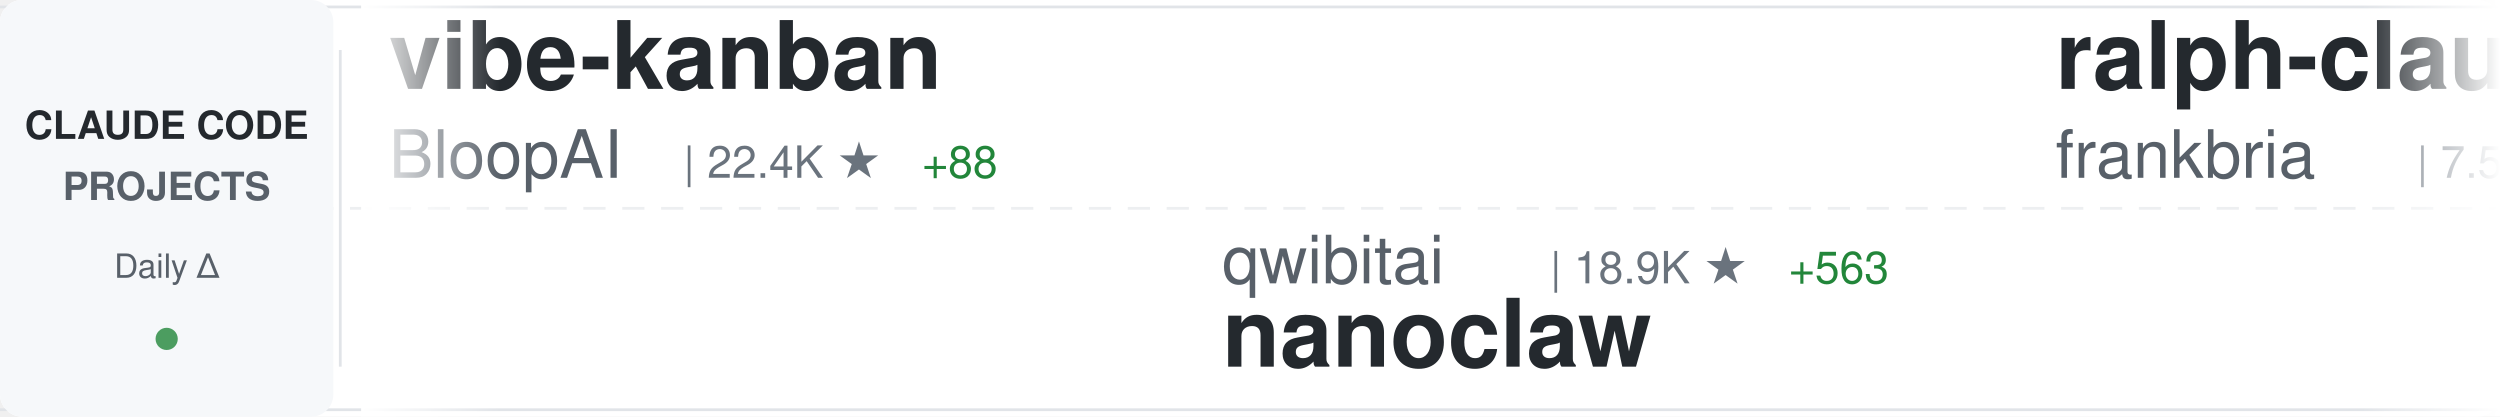
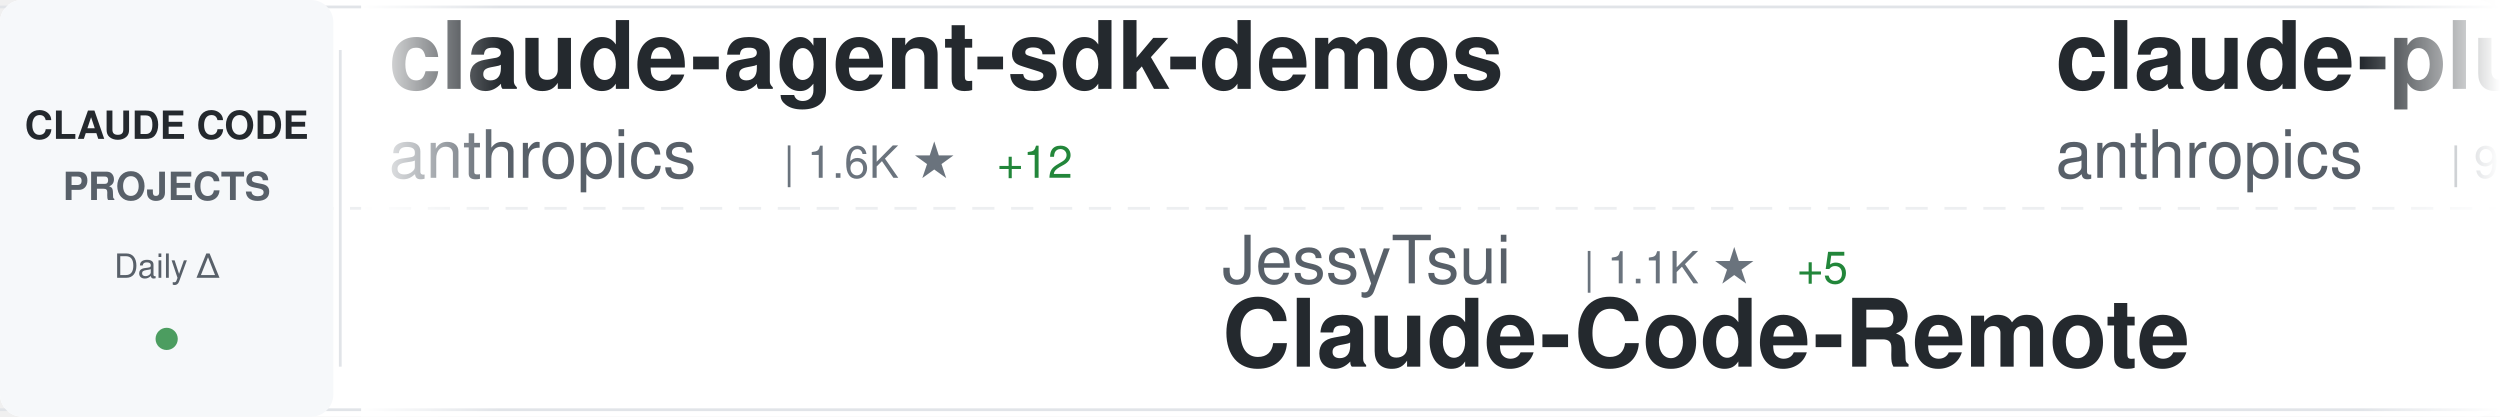
<svg xmlns="http://www.w3.org/2000/svg" width="900" height="150">
  <defs>
    <linearGradient id="awesomeLeftFade" x1="0%" y1="0%" x2="100%" y2="0%">
      <stop offset="0%" style="stop-color:#ffffff;stop-opacity:1" />
      <stop offset="100%" style="stop-color:#ffffff;stop-opacity:0" />
    </linearGradient>
    <linearGradient id="awesomeRightFade" x1="0%" y1="0%" x2="100%" y2="0%">
      <stop offset="0%" style="stop-color:#ffffff;stop-opacity:0" />
      <stop offset="100%" style="stop-color:#ffffff;stop-opacity:1" />
    </linearGradient>
  </defs>
  <rect width="900" height="150" fill="#ffffff" rx="8" />
  <rect x="0" y="2" width="900" height="1" fill="#e1e4e8" />
  <rect x="0" y="147" width="900" height="1" fill="#e1e4e8" />
  <line x1="0" y1="75" x2="900" y2="75" stroke="#e1e4e8" stroke-width="1" stroke-dasharray="8 6" opacity="0.6" />
  <rect x="0" y="0" width="120" height="150" fill="#f6f8fa" rx="8" />
  <text x="60" y="50" font-family="-apple-system, BlinkMacSystemFont, 'Segoe UI', Helvetica, Arial, sans-serif" font-size="14" font-weight="600" fill="#24292e" text-anchor="middle">CLAUDE CODE</text>
  <text x="60" y="72" font-family="-apple-system, BlinkMacSystemFont, 'Segoe UI', Helvetica, Arial, sans-serif" font-size="14" font-weight="600" fill="#586069" text-anchor="middle">PROJECTS</text>
  <text x="60" y="100" font-family="-apple-system, BlinkMacSystemFont, 'Segoe UI', Helvetica, Arial, sans-serif" font-size="12" font-weight="500" fill="#586069" text-anchor="middle">Daily Δ</text>
  <circle cx="60" cy="122" r="4" fill="#22863a" opacity="0.8" />
  <rect x="122" y="18" width="1" height="114" fill="#e1e4e8" />
  <clipPath id="awesomeTickerClip">
    <rect x="130" y="0" width="770" height="150" />
  </clipPath>
  <g clip-path="url(#awesomeTickerClip)">
    <g id="awesomeTickerItems">
      <animateTransform attributeName="transform" attributeType="XML" type="translate" from="0 0" to="-3000 0" dur="54s" repeatCount="indefinite" />
      <g transform="translate(0, 0)">
-         <text x="140" y="32" font-family="-apple-system, BlinkMacSystemFont, 'Segoe UI', Helvetica, Arial, sans-serif" font-size="34" font-weight="600" fill="#24292e">vibe-kanban</text>
-         <text x="140" y="64" font-family="-apple-system, BlinkMacSystemFont, 'Segoe UI', Helvetica, Arial, sans-serif" font-size="24" font-weight="400" fill="#586069">BloopAI</text>
-         <text x="246" y="64" font-family="-apple-system, BlinkMacSystemFont, 'Segoe UI', Helvetica, Arial, sans-serif" font-size="16" font-weight="500" fill="#6a737d">| 22.4K ★</text>
-         <text x="332" y="64" font-family="-apple-system, BlinkMacSystemFont, 'Segoe UI', Helvetica, Arial, sans-serif" font-size="16" font-weight="500" fill="#22863a"> +88</text>
+         <text x="140" y="32" font-family="-apple-system, BlinkMacSystemFont, 'Segoe UI', Helvetica, Arial, sans-serif" font-size="34" font-weight="600" fill="#24292e">claude-agent-sdk-demos</text>
+         <text x="140" y="64" font-family="-apple-system, BlinkMacSystemFont, 'Segoe UI', Helvetica, Arial, sans-serif" font-size="24" font-weight="400" fill="#586069">anthropics</text>
+         <text x="282" y="64" font-family="-apple-system, BlinkMacSystemFont, 'Segoe UI', Helvetica, Arial, sans-serif" font-size="16" font-weight="500" fill="#6a737d">| 1.6K ★</text>
+         <text x="359" y="64" font-family="-apple-system, BlinkMacSystemFont, 'Segoe UI', Helvetica, Arial, sans-serif" font-size="16" font-weight="500" fill="#22863a"> +12</text>
      </g>
      <g transform="translate(300, 0)">
-         <text x="140" y="102" font-family="-apple-system, BlinkMacSystemFont, 'Segoe UI', Helvetica, Arial, sans-serif" font-size="24" font-weight="400" fill="#586069">qwibitai</text>
-         <text x="258" y="102" font-family="-apple-system, BlinkMacSystemFont, 'Segoe UI', Helvetica, Arial, sans-serif" font-size="16" font-weight="500" fill="#6a737d">| 18.9K ★</text>
-         <text x="344" y="102" font-family="-apple-system, BlinkMacSystemFont, 'Segoe UI', Helvetica, Arial, sans-serif" font-size="16" font-weight="500" fill="#22863a"> +563</text>
-         <text x="140" y="132" font-family="-apple-system, BlinkMacSystemFont, 'Segoe UI', Helvetica, Arial, sans-serif" font-size="34" font-weight="600" fill="#24292e">nanoclaw</text>
+         <text x="140" y="102" font-family="-apple-system, BlinkMacSystemFont, 'Segoe UI', Helvetica, Arial, sans-serif" font-size="24" font-weight="400" fill="#586069">JessyTsui</text>
+         <text x="270" y="102" font-family="-apple-system, BlinkMacSystemFont, 'Segoe UI', Helvetica, Arial, sans-serif" font-size="16" font-weight="500" fill="#6a737d">| 1.1K ★</text>
+         <text x="347" y="102" font-family="-apple-system, BlinkMacSystemFont, 'Segoe UI', Helvetica, Arial, sans-serif" font-size="16" font-weight="500" fill="#22863a"> +5</text>
+         <text x="140" y="132" font-family="-apple-system, BlinkMacSystemFont, 'Segoe UI', Helvetica, Arial, sans-serif" font-size="34" font-weight="600" fill="#24292e">Claude-Code-Remote</text>
      </g>
      <g transform="translate(600, 0)">
-         <text x="140" y="32" font-family="-apple-system, BlinkMacSystemFont, 'Segoe UI', Helvetica, Arial, sans-serif" font-size="34" font-weight="600" fill="#24292e">ralph-claude-code</text>
-         <text x="140" y="64" font-family="-apple-system, BlinkMacSystemFont, 'Segoe UI', Helvetica, Arial, sans-serif" font-size="24" font-weight="400" fill="#586069">frankbria</text>
-         <text x="270" y="64" font-family="-apple-system, BlinkMacSystemFont, 'Segoe UI', Helvetica, Arial, sans-serif" font-size="16" font-weight="500" fill="#6a737d">| 7.5K ★</text>
-         <text x="347" y="64" font-family="-apple-system, BlinkMacSystemFont, 'Segoe UI', Helvetica, Arial, sans-serif" font-size="16" font-weight="500" fill="#22863a"> +24</text>
+         <text x="140" y="32" font-family="-apple-system, BlinkMacSystemFont, 'Segoe UI', Helvetica, Arial, sans-serif" font-size="34" font-weight="600" fill="#24292e">claude-plugins-official</text>
+         <text x="140" y="64" font-family="-apple-system, BlinkMacSystemFont, 'Segoe UI', Helvetica, Arial, sans-serif" font-size="24" font-weight="400" fill="#586069">anthropics</text>
+         <text x="282" y="64" font-family="-apple-system, BlinkMacSystemFont, 'Segoe UI', Helvetica, Arial, sans-serif" font-size="16" font-weight="500" fill="#6a737d">| 9.0K ★</text>
+         <text x="359" y="64" font-family="-apple-system, BlinkMacSystemFont, 'Segoe UI', Helvetica, Arial, sans-serif" font-size="16" font-weight="500" fill="#22863a"> +103</text>
      </g>
      <g transform="translate(900, 0)">
-         <text x="140" y="102" font-family="-apple-system, BlinkMacSystemFont, 'Segoe UI', Helvetica, Arial, sans-serif" font-size="24" font-weight="400" fill="#586069">ykdojo</text>
-         <text x="234" y="102" font-family="-apple-system, BlinkMacSystemFont, 'Segoe UI', Helvetica, Arial, sans-serif" font-size="16" font-weight="500" fill="#6a737d">| 4.1K ★</text>
-         <text x="311" y="102" font-family="-apple-system, BlinkMacSystemFont, 'Segoe UI', Helvetica, Arial, sans-serif" font-size="16" font-weight="500" fill="#22863a"> +74</text>
-         <text x="140" y="132" font-family="-apple-system, BlinkMacSystemFont, 'Segoe UI', Helvetica, Arial, sans-serif" font-size="34" font-weight="600" fill="#24292e">claude-code-tips</text>
+         <text x="140" y="102" font-family="-apple-system, BlinkMacSystemFont, 'Segoe UI', Helvetica, Arial, sans-serif" font-size="24" font-weight="400" fill="#586069">pchalasani</text>
+         <text x="282" y="102" font-family="-apple-system, BlinkMacSystemFont, 'Segoe UI', Helvetica, Arial, sans-serif" font-size="16" font-weight="500" fill="#6a737d">| 1.5K ★</text>
+         <text x="359" y="102" font-family="-apple-system, BlinkMacSystemFont, 'Segoe UI', Helvetica, Arial, sans-serif" font-size="16" font-weight="500" fill="#22863a"> +12</text>
+         <text x="140" y="132" font-family="-apple-system, BlinkMacSystemFont, 'Segoe UI', Helvetica, Arial, sans-serif" font-size="34" font-weight="600" fill="#24292e">claude-code-tools</text>
      </g>
      <g transform="translate(1200, 0)">
-         <text x="140" y="32" font-family="-apple-system, BlinkMacSystemFont, 'Segoe UI', Helvetica, Arial, sans-serif" font-size="34" font-weight="600" fill="#24292e">claude-code-cheat-sheet</text>
-         <text x="140" y="64" font-family="-apple-system, BlinkMacSystemFont, 'Segoe UI', Helvetica, Arial, sans-serif" font-size="24" font-weight="400" fill="#586069">Njengah</text>
-         <text x="246" y="64" font-family="-apple-system, BlinkMacSystemFont, 'Segoe UI', Helvetica, Arial, sans-serif" font-size="16" font-weight="500" fill="#6a737d">| 1.4K ★</text>
-         <text x="323" y="64" font-family="-apple-system, BlinkMacSystemFont, 'Segoe UI', Helvetica, Arial, sans-serif" font-size="16" font-weight="500" fill="#22863a"> +10</text>
+         <text x="140" y="32" font-family="-apple-system, BlinkMacSystemFont, 'Segoe UI', Helvetica, Arial, sans-serif" font-size="34" font-weight="600" fill="#24292e">claude-code-guide</text>
+         <text x="140" y="64" font-family="-apple-system, BlinkMacSystemFont, 'Segoe UI', Helvetica, Arial, sans-serif" font-size="24" font-weight="400" fill="#586069">Cranot</text>
+         <text x="234" y="64" font-family="-apple-system, BlinkMacSystemFont, 'Segoe UI', Helvetica, Arial, sans-serif" font-size="16" font-weight="500" fill="#6a737d">| 2.4K ★</text>
+         <text x="311" y="64" font-family="-apple-system, BlinkMacSystemFont, 'Segoe UI', Helvetica, Arial, sans-serif" font-size="16" font-weight="500" fill="#22863a"> +4</text>
      </g>
      <g transform="translate(1500, 0)">
        <text x="140" y="102" font-family="-apple-system, BlinkMacSystemFont, 'Segoe UI', Helvetica, Arial, sans-serif" font-size="24" font-weight="400" fill="#586069">kn1026</text>
        <text x="234" y="102" font-family="-apple-system, BlinkMacSystemFont, 'Segoe UI', Helvetica, Arial, sans-serif" font-size="16" font-weight="500" fill="#6a737d">| 704 ★</text>
-         <text x="302" y="102" font-family="-apple-system, BlinkMacSystemFont, 'Segoe UI', Helvetica, Arial, sans-serif" font-size="16" font-weight="500" fill="#22863a"> +1</text>
        <text x="140" y="132" font-family="-apple-system, BlinkMacSystemFont, 'Segoe UI', Helvetica, Arial, sans-serif" font-size="34" font-weight="600" fill="#24292e">cc</text>
      </g>
      <g transform="translate(1800, 0)">
-         <text x="140" y="32" font-family="-apple-system, BlinkMacSystemFont, 'Segoe UI', Helvetica, Arial, sans-serif" font-size="34" font-weight="600" fill="#24292e">openskills</text>
-         <text x="140" y="64" font-family="-apple-system, BlinkMacSystemFont, 'Segoe UI', Helvetica, Arial, sans-serif" font-size="24" font-weight="400" fill="#586069">numman-ali</text>
-         <text x="282" y="64" font-family="-apple-system, BlinkMacSystemFont, 'Segoe UI', Helvetica, Arial, sans-serif" font-size="16" font-weight="500" fill="#6a737d">| 8.8K ★</text>
-         <text x="359" y="64" font-family="-apple-system, BlinkMacSystemFont, 'Segoe UI', Helvetica, Arial, sans-serif" font-size="16" font-weight="500" fill="#22863a"> +32</text>
+         <text x="140" y="32" font-family="-apple-system, BlinkMacSystemFont, 'Segoe UI', Helvetica, Arial, sans-serif" font-size="34" font-weight="600" fill="#24292e">claude-code-action</text>
+         <text x="140" y="64" font-family="-apple-system, BlinkMacSystemFont, 'Segoe UI', Helvetica, Arial, sans-serif" font-size="24" font-weight="400" fill="#586069">anthropics</text>
+         <text x="282" y="64" font-family="-apple-system, BlinkMacSystemFont, 'Segoe UI', Helvetica, Arial, sans-serif" font-size="16" font-weight="500" fill="#6a737d">| 6.0K ★</text>
+         <text x="359" y="64" font-family="-apple-system, BlinkMacSystemFont, 'Segoe UI', Helvetica, Arial, sans-serif" font-size="16" font-weight="500" fill="#22863a"> +31</text>
      </g>
      <g transform="translate(2100, 0)">
-         <text x="140" y="102" font-family="-apple-system, BlinkMacSystemFont, 'Segoe UI', Helvetica, Arial, sans-serif" font-size="24" font-weight="400" fill="#586069">RichardAtCT</text>
-         <text x="294" y="102" font-family="-apple-system, BlinkMacSystemFont, 'Segoe UI', Helvetica, Arial, sans-serif" font-size="16" font-weight="500" fill="#6a737d">| 1.9K ★</text>
-         <text x="371" y="102" font-family="-apple-system, BlinkMacSystemFont, 'Segoe UI', Helvetica, Arial, sans-serif" font-size="16" font-weight="500" fill="#22863a"> +27</text>
-         <text x="140" y="132" font-family="-apple-system, BlinkMacSystemFont, 'Segoe UI', Helvetica, Arial, sans-serif" font-size="34" font-weight="600" fill="#24292e">claude-code-telegram</text>
+         <text x="140" y="102" font-family="-apple-system, BlinkMacSystemFont, 'Segoe UI', Helvetica, Arial, sans-serif" font-size="24" font-weight="400" fill="#586069">alirezarezvani</text>
+         <text x="330" y="102" font-family="-apple-system, BlinkMacSystemFont, 'Segoe UI', Helvetica, Arial, sans-serif" font-size="16" font-weight="500" fill="#6a737d">| 2.4K ★</text>
+         <text x="407" y="102" font-family="-apple-system, BlinkMacSystemFont, 'Segoe UI', Helvetica, Arial, sans-serif" font-size="16" font-weight="500" fill="#22863a"> +104</text>
+         <text x="140" y="132" font-family="-apple-system, BlinkMacSystemFont, 'Segoe UI', Helvetica, Arial, sans-serif" font-size="34" font-weight="600" fill="#24292e">claude-skills</text>
      </g>
      <g transform="translate(2400, 0)">
-         <text x="140" y="32" font-family="-apple-system, BlinkMacSystemFont, 'Segoe UI', Helvetica, Arial, sans-serif" font-size="34" font-weight="600" fill="#24292e">spec-kit</text>
-         <text x="140" y="64" font-family="-apple-system, BlinkMacSystemFont, 'Segoe UI', Helvetica, Arial, sans-serif" font-size="24" font-weight="400" fill="#586069">github</text>
-         <text x="234" y="64" font-family="-apple-system, BlinkMacSystemFont, 'Segoe UI', Helvetica, Arial, sans-serif" font-size="16" font-weight="500" fill="#6a737d">| 74.1K ★</text>
-         <text x="320" y="64" font-family="-apple-system, BlinkMacSystemFont, 'Segoe UI', Helvetica, Arial, sans-serif" font-size="16" font-weight="500" fill="#22863a"> +356</text>
+         <text x="140" y="32" font-family="-apple-system, BlinkMacSystemFont, 'Segoe UI', Helvetica, Arial, sans-serif" font-size="34" font-weight="600" fill="#24292e">wechat-bot</text>
+         <text x="140" y="64" font-family="-apple-system, BlinkMacSystemFont, 'Segoe UI', Helvetica, Arial, sans-serif" font-size="24" font-weight="400" fill="#586069">cixingguangming55555</text>
+         <text x="402" y="64" font-family="-apple-system, BlinkMacSystemFont, 'Segoe UI', Helvetica, Arial, sans-serif" font-size="16" font-weight="500" fill="#6a737d">| 2.5K ★</text>
      </g>
      <g transform="translate(2700, 0)">
-         <text x="140" y="102" font-family="-apple-system, BlinkMacSystemFont, 'Segoe UI', Helvetica, Arial, sans-serif" font-size="24" font-weight="400" fill="#586069">steipete</text>
-         <text x="258" y="102" font-family="-apple-system, BlinkMacSystemFont, 'Segoe UI', Helvetica, Arial, sans-serif" font-size="16" font-weight="500" fill="#6a737d">| 1.2K ★</text>
-         <text x="335" y="102" font-family="-apple-system, BlinkMacSystemFont, 'Segoe UI', Helvetica, Arial, sans-serif" font-size="16" font-weight="500" fill="#22863a"> +5</text>
-         <text x="140" y="132" font-family="-apple-system, BlinkMacSystemFont, 'Segoe UI', Helvetica, Arial, sans-serif" font-size="34" font-weight="600" fill="#24292e">claude-code-mcp</text>
+         <text x="140" y="102" font-family="-apple-system, BlinkMacSystemFont, 'Segoe UI', Helvetica, Arial, sans-serif" font-size="24" font-weight="400" fill="#586069">superdesigndev</text>
+         <text x="330" y="102" font-family="-apple-system, BlinkMacSystemFont, 'Segoe UI', Helvetica, Arial, sans-serif" font-size="16" font-weight="500" fill="#6a737d">| 6.1K ★</text>
+         <text x="407" y="102" font-family="-apple-system, BlinkMacSystemFont, 'Segoe UI', Helvetica, Arial, sans-serif" font-size="16" font-weight="500" fill="#22863a"> +5</text>
+         <text x="140" y="132" font-family="-apple-system, BlinkMacSystemFont, 'Segoe UI', Helvetica, Arial, sans-serif" font-size="34" font-weight="600" fill="#24292e">superdesign</text>
      </g>
      <g transform="translate(3000, 0)">
-         <text x="140" y="32" font-family="-apple-system, BlinkMacSystemFont, 'Segoe UI', Helvetica, Arial, sans-serif" font-size="34" font-weight="600" fill="#24292e">vibe-kanban</text>
-         <text x="140" y="64" font-family="-apple-system, BlinkMacSystemFont, 'Segoe UI', Helvetica, Arial, sans-serif" font-size="24" font-weight="400" fill="#586069">BloopAI</text>
-         <text x="246" y="64" font-family="-apple-system, BlinkMacSystemFont, 'Segoe UI', Helvetica, Arial, sans-serif" font-size="16" font-weight="500" fill="#6a737d">| 22.4K ★</text>
-         <text x="332" y="64" font-family="-apple-system, BlinkMacSystemFont, 'Segoe UI', Helvetica, Arial, sans-serif" font-size="16" font-weight="500" fill="#22863a"> +88</text>
+         <text x="140" y="32" font-family="-apple-system, BlinkMacSystemFont, 'Segoe UI', Helvetica, Arial, sans-serif" font-size="34" font-weight="600" fill="#24292e">claude-agent-sdk-demos</text>
+         <text x="140" y="64" font-family="-apple-system, BlinkMacSystemFont, 'Segoe UI', Helvetica, Arial, sans-serif" font-size="24" font-weight="400" fill="#586069">anthropics</text>
+         <text x="282" y="64" font-family="-apple-system, BlinkMacSystemFont, 'Segoe UI', Helvetica, Arial, sans-serif" font-size="16" font-weight="500" fill="#6a737d">| 1.6K ★</text>
+         <text x="359" y="64" font-family="-apple-system, BlinkMacSystemFont, 'Segoe UI', Helvetica, Arial, sans-serif" font-size="16" font-weight="500" fill="#22863a"> +12</text>
      </g>
      <g transform="translate(3300, 0)">
-         <text x="140" y="102" font-family="-apple-system, BlinkMacSystemFont, 'Segoe UI', Helvetica, Arial, sans-serif" font-size="24" font-weight="400" fill="#586069">qwibitai</text>
-         <text x="258" y="102" font-family="-apple-system, BlinkMacSystemFont, 'Segoe UI', Helvetica, Arial, sans-serif" font-size="16" font-weight="500" fill="#6a737d">| 18.9K ★</text>
-         <text x="344" y="102" font-family="-apple-system, BlinkMacSystemFont, 'Segoe UI', Helvetica, Arial, sans-serif" font-size="16" font-weight="500" fill="#22863a"> +563</text>
-         <text x="140" y="132" font-family="-apple-system, BlinkMacSystemFont, 'Segoe UI', Helvetica, Arial, sans-serif" font-size="34" font-weight="600" fill="#24292e">nanoclaw</text>
+         <text x="140" y="102" font-family="-apple-system, BlinkMacSystemFont, 'Segoe UI', Helvetica, Arial, sans-serif" font-size="24" font-weight="400" fill="#586069">JessyTsui</text>
+         <text x="270" y="102" font-family="-apple-system, BlinkMacSystemFont, 'Segoe UI', Helvetica, Arial, sans-serif" font-size="16" font-weight="500" fill="#6a737d">| 1.1K ★</text>
+         <text x="347" y="102" font-family="-apple-system, BlinkMacSystemFont, 'Segoe UI', Helvetica, Arial, sans-serif" font-size="16" font-weight="500" fill="#22863a"> +5</text>
+         <text x="140" y="132" font-family="-apple-system, BlinkMacSystemFont, 'Segoe UI', Helvetica, Arial, sans-serif" font-size="34" font-weight="600" fill="#24292e">Claude-Code-Remote</text>
      </g>
      <g transform="translate(3600, 0)">
-         <text x="140" y="32" font-family="-apple-system, BlinkMacSystemFont, 'Segoe UI', Helvetica, Arial, sans-serif" font-size="34" font-weight="600" fill="#24292e">ralph-claude-code</text>
-         <text x="140" y="64" font-family="-apple-system, BlinkMacSystemFont, 'Segoe UI', Helvetica, Arial, sans-serif" font-size="24" font-weight="400" fill="#586069">frankbria</text>
-         <text x="270" y="64" font-family="-apple-system, BlinkMacSystemFont, 'Segoe UI', Helvetica, Arial, sans-serif" font-size="16" font-weight="500" fill="#6a737d">| 7.5K ★</text>
-         <text x="347" y="64" font-family="-apple-system, BlinkMacSystemFont, 'Segoe UI', Helvetica, Arial, sans-serif" font-size="16" font-weight="500" fill="#22863a"> +24</text>
+         <text x="140" y="32" font-family="-apple-system, BlinkMacSystemFont, 'Segoe UI', Helvetica, Arial, sans-serif" font-size="34" font-weight="600" fill="#24292e">claude-plugins-official</text>
+         <text x="140" y="64" font-family="-apple-system, BlinkMacSystemFont, 'Segoe UI', Helvetica, Arial, sans-serif" font-size="24" font-weight="400" fill="#586069">anthropics</text>
+         <text x="282" y="64" font-family="-apple-system, BlinkMacSystemFont, 'Segoe UI', Helvetica, Arial, sans-serif" font-size="16" font-weight="500" fill="#6a737d">| 9.0K ★</text>
+         <text x="359" y="64" font-family="-apple-system, BlinkMacSystemFont, 'Segoe UI', Helvetica, Arial, sans-serif" font-size="16" font-weight="500" fill="#22863a"> +103</text>
      </g>
      <g transform="translate(3900, 0)">
-         <text x="140" y="102" font-family="-apple-system, BlinkMacSystemFont, 'Segoe UI', Helvetica, Arial, sans-serif" font-size="24" font-weight="400" fill="#586069">ykdojo</text>
-         <text x="234" y="102" font-family="-apple-system, BlinkMacSystemFont, 'Segoe UI', Helvetica, Arial, sans-serif" font-size="16" font-weight="500" fill="#6a737d">| 4.1K ★</text>
-         <text x="311" y="102" font-family="-apple-system, BlinkMacSystemFont, 'Segoe UI', Helvetica, Arial, sans-serif" font-size="16" font-weight="500" fill="#22863a"> +74</text>
-         <text x="140" y="132" font-family="-apple-system, BlinkMacSystemFont, 'Segoe UI', Helvetica, Arial, sans-serif" font-size="34" font-weight="600" fill="#24292e">claude-code-tips</text>
+         <text x="140" y="102" font-family="-apple-system, BlinkMacSystemFont, 'Segoe UI', Helvetica, Arial, sans-serif" font-size="24" font-weight="400" fill="#586069">pchalasani</text>
+         <text x="282" y="102" font-family="-apple-system, BlinkMacSystemFont, 'Segoe UI', Helvetica, Arial, sans-serif" font-size="16" font-weight="500" fill="#6a737d">| 1.5K ★</text>
+         <text x="359" y="102" font-family="-apple-system, BlinkMacSystemFont, 'Segoe UI', Helvetica, Arial, sans-serif" font-size="16" font-weight="500" fill="#22863a"> +12</text>
+         <text x="140" y="132" font-family="-apple-system, BlinkMacSystemFont, 'Segoe UI', Helvetica, Arial, sans-serif" font-size="34" font-weight="600" fill="#24292e">claude-code-tools</text>
      </g>
    </g>
  </g>
  <rect x="130" y="0" width="50" height="150" fill="url(#awesomeLeftFade)" />
  <rect x="850" y="0" width="50" height="150" fill="url(#awesomeRightFade)" />
</svg>
